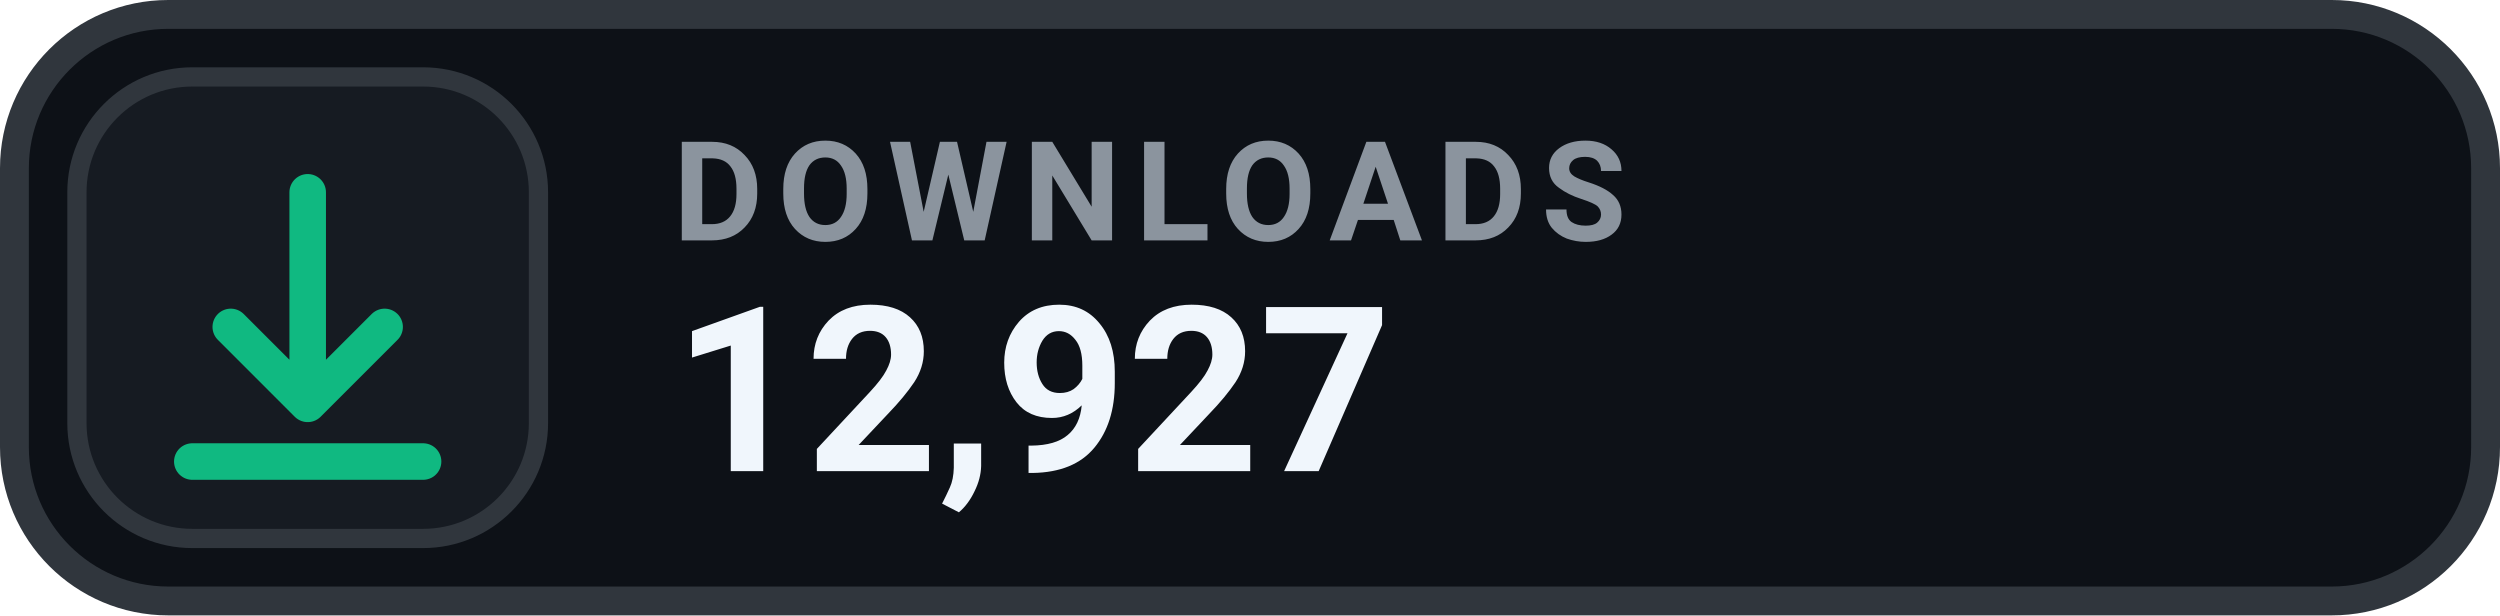
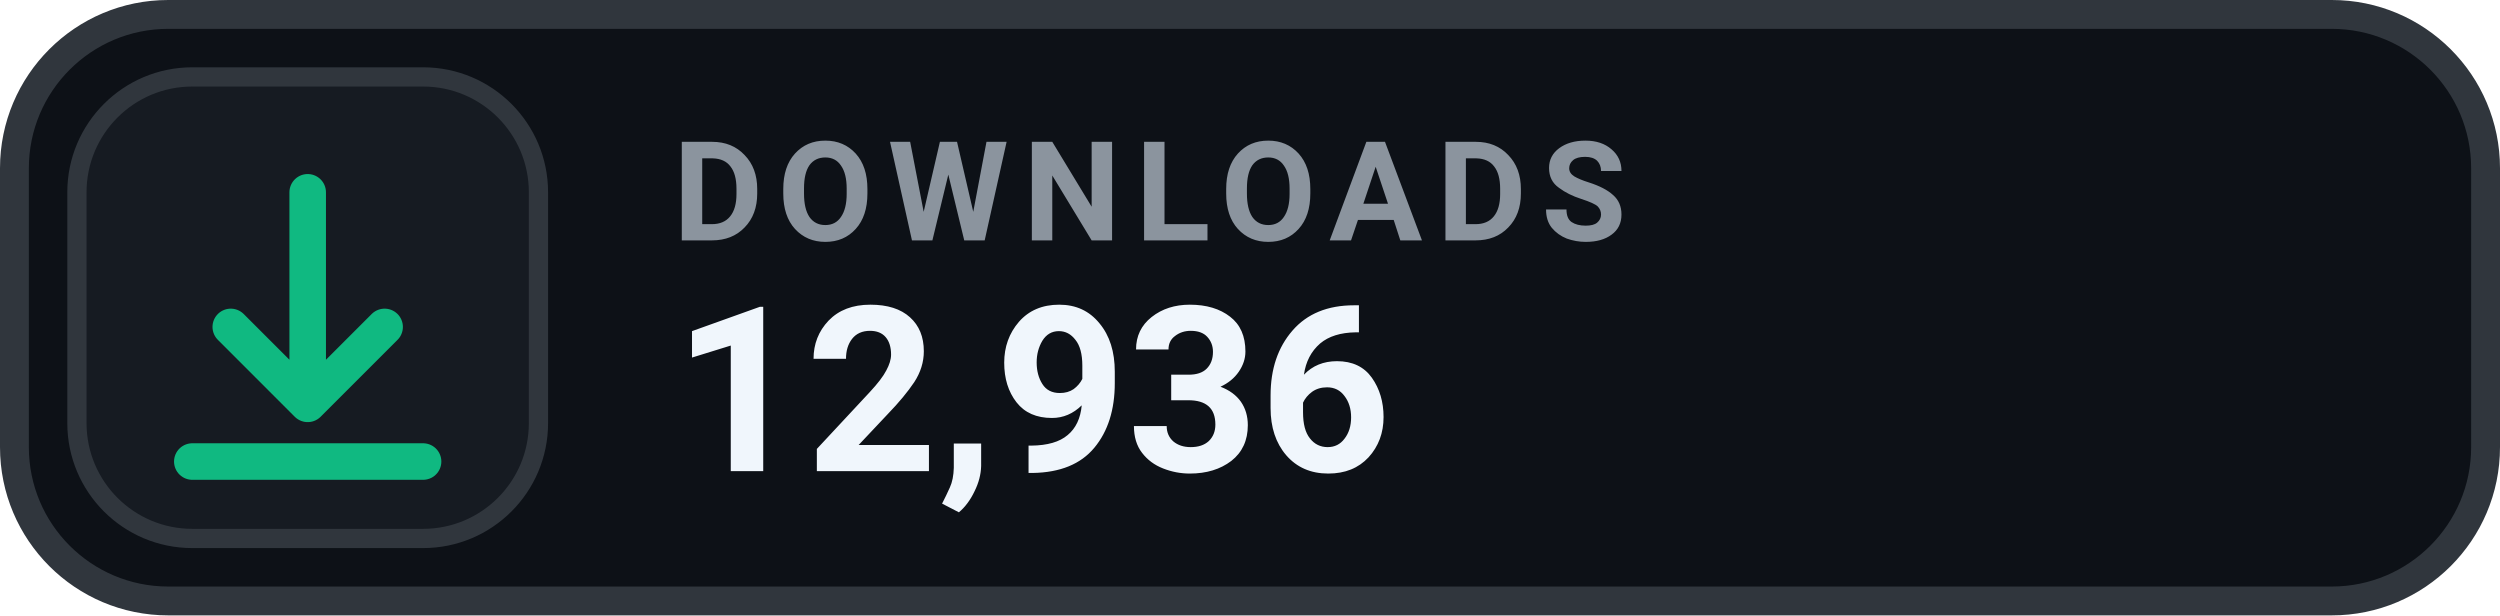
- <svg xmlns="http://www.w3.org/2000/svg" width="130" height="32" viewBox="0 0 130 32" role="img" aria-label="DOWNLOADS 12,927">
+ <svg xmlns="http://www.w3.org/2000/svg" width="130" height="32" viewBox="0 0 130 32" role="img" aria-label="DOWNLOADS 12,936">
  <rect x=".75" y=".75" width="128.5" height="30.5" rx="8" fill="#0D1117" stroke="#30363D" stroke-width="1.5" />
  <rect x="4" y="4" width="24" height="24" rx="6" fill="#161B22" stroke="#30363D" stroke-width="1" />
  <g transform="translate(16 16)" style="color:#10B981;">
    <path d="M0 -6 v11 m0 0 l4 -4 m-4 4 l-4 -4 M-6 8 h12" fill="none" stroke="currentColor" stroke-width="1.9" stroke-linecap="round" stroke-linejoin="round" />
  </g>
  <text x="35" y="12.5" fill="#8B949E" font-family="-apple-system,BlinkMacSystemFont,'Segoe UI',Roboto,Helvetica,Arial,sans-serif" font-size="7.2" font-weight="700" letter-spacing=".75">DOWNLOADS</text>
-   <text x="35" y="24.5" fill="#F0F6FC" font-family="-apple-system,BlinkMacSystemFont,'Segoe UI',Roboto,Helvetica,Arial,sans-serif" font-size="12" font-weight="700">12,927</text>
+   <text x="35" y="24.5" fill="#F0F6FC" font-family="-apple-system,BlinkMacSystemFont,'Segoe UI',Roboto,Helvetica,Arial,sans-serif" font-size="12" font-weight="700">12,936</text>
</svg>
